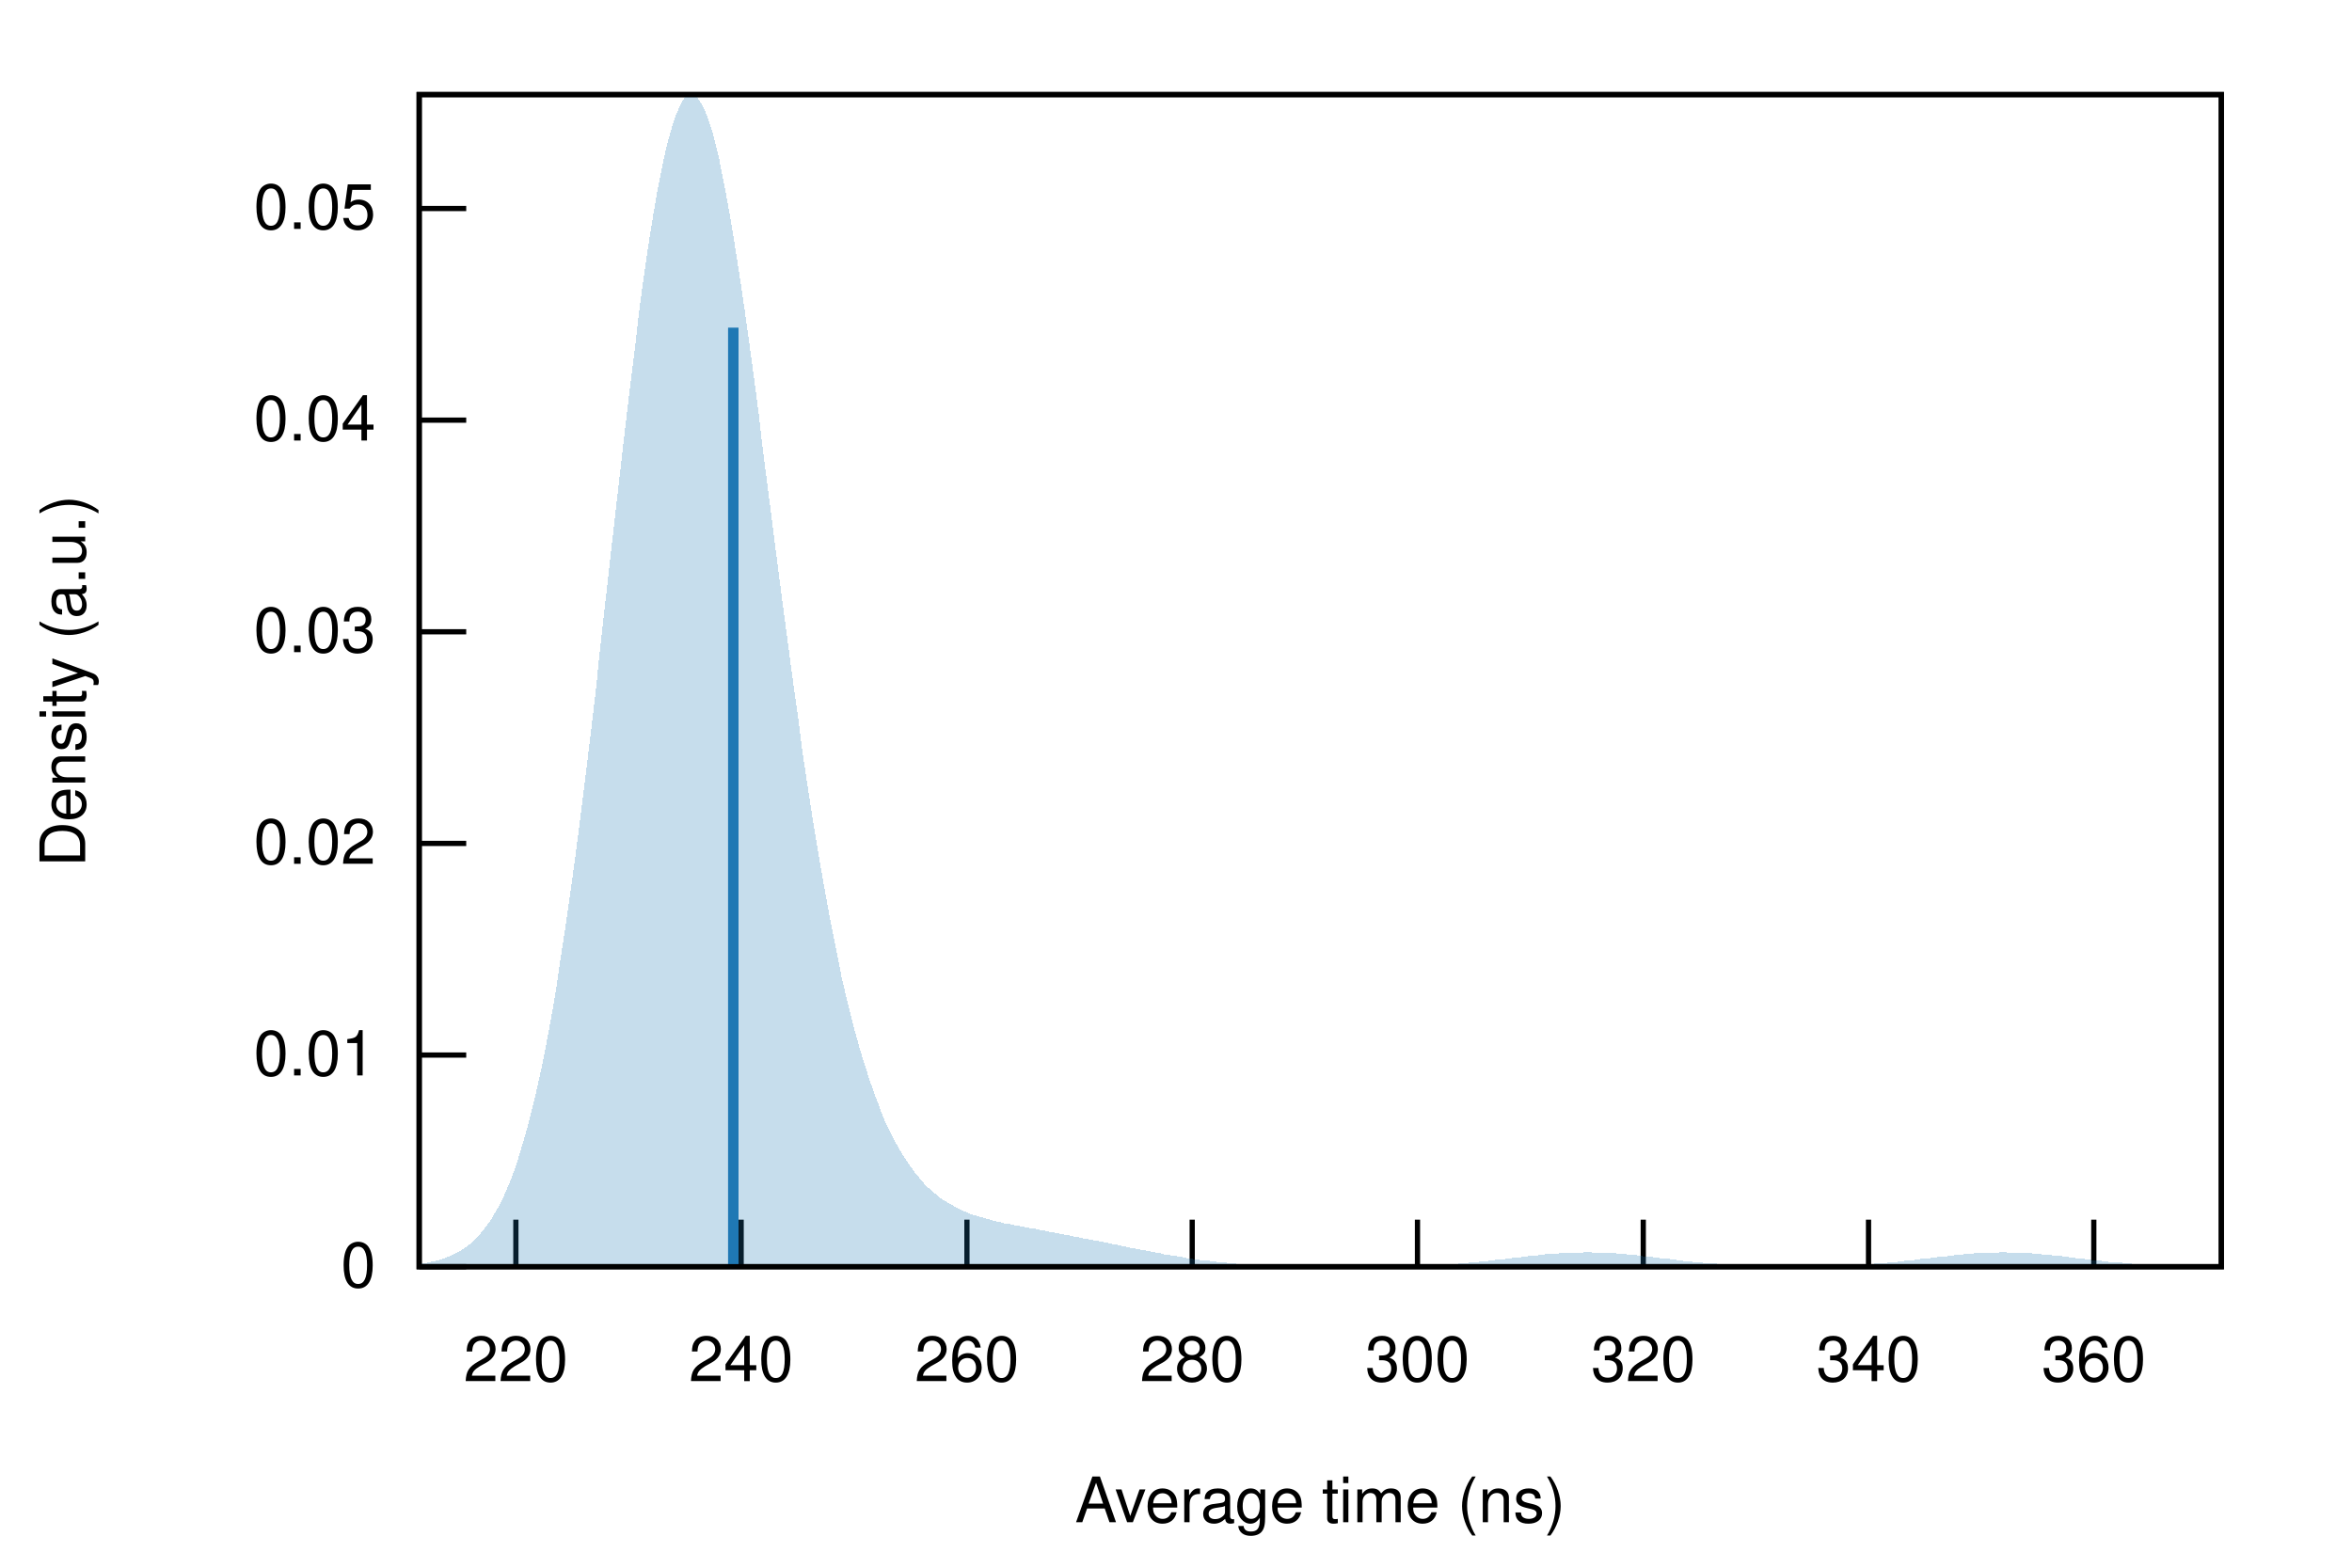
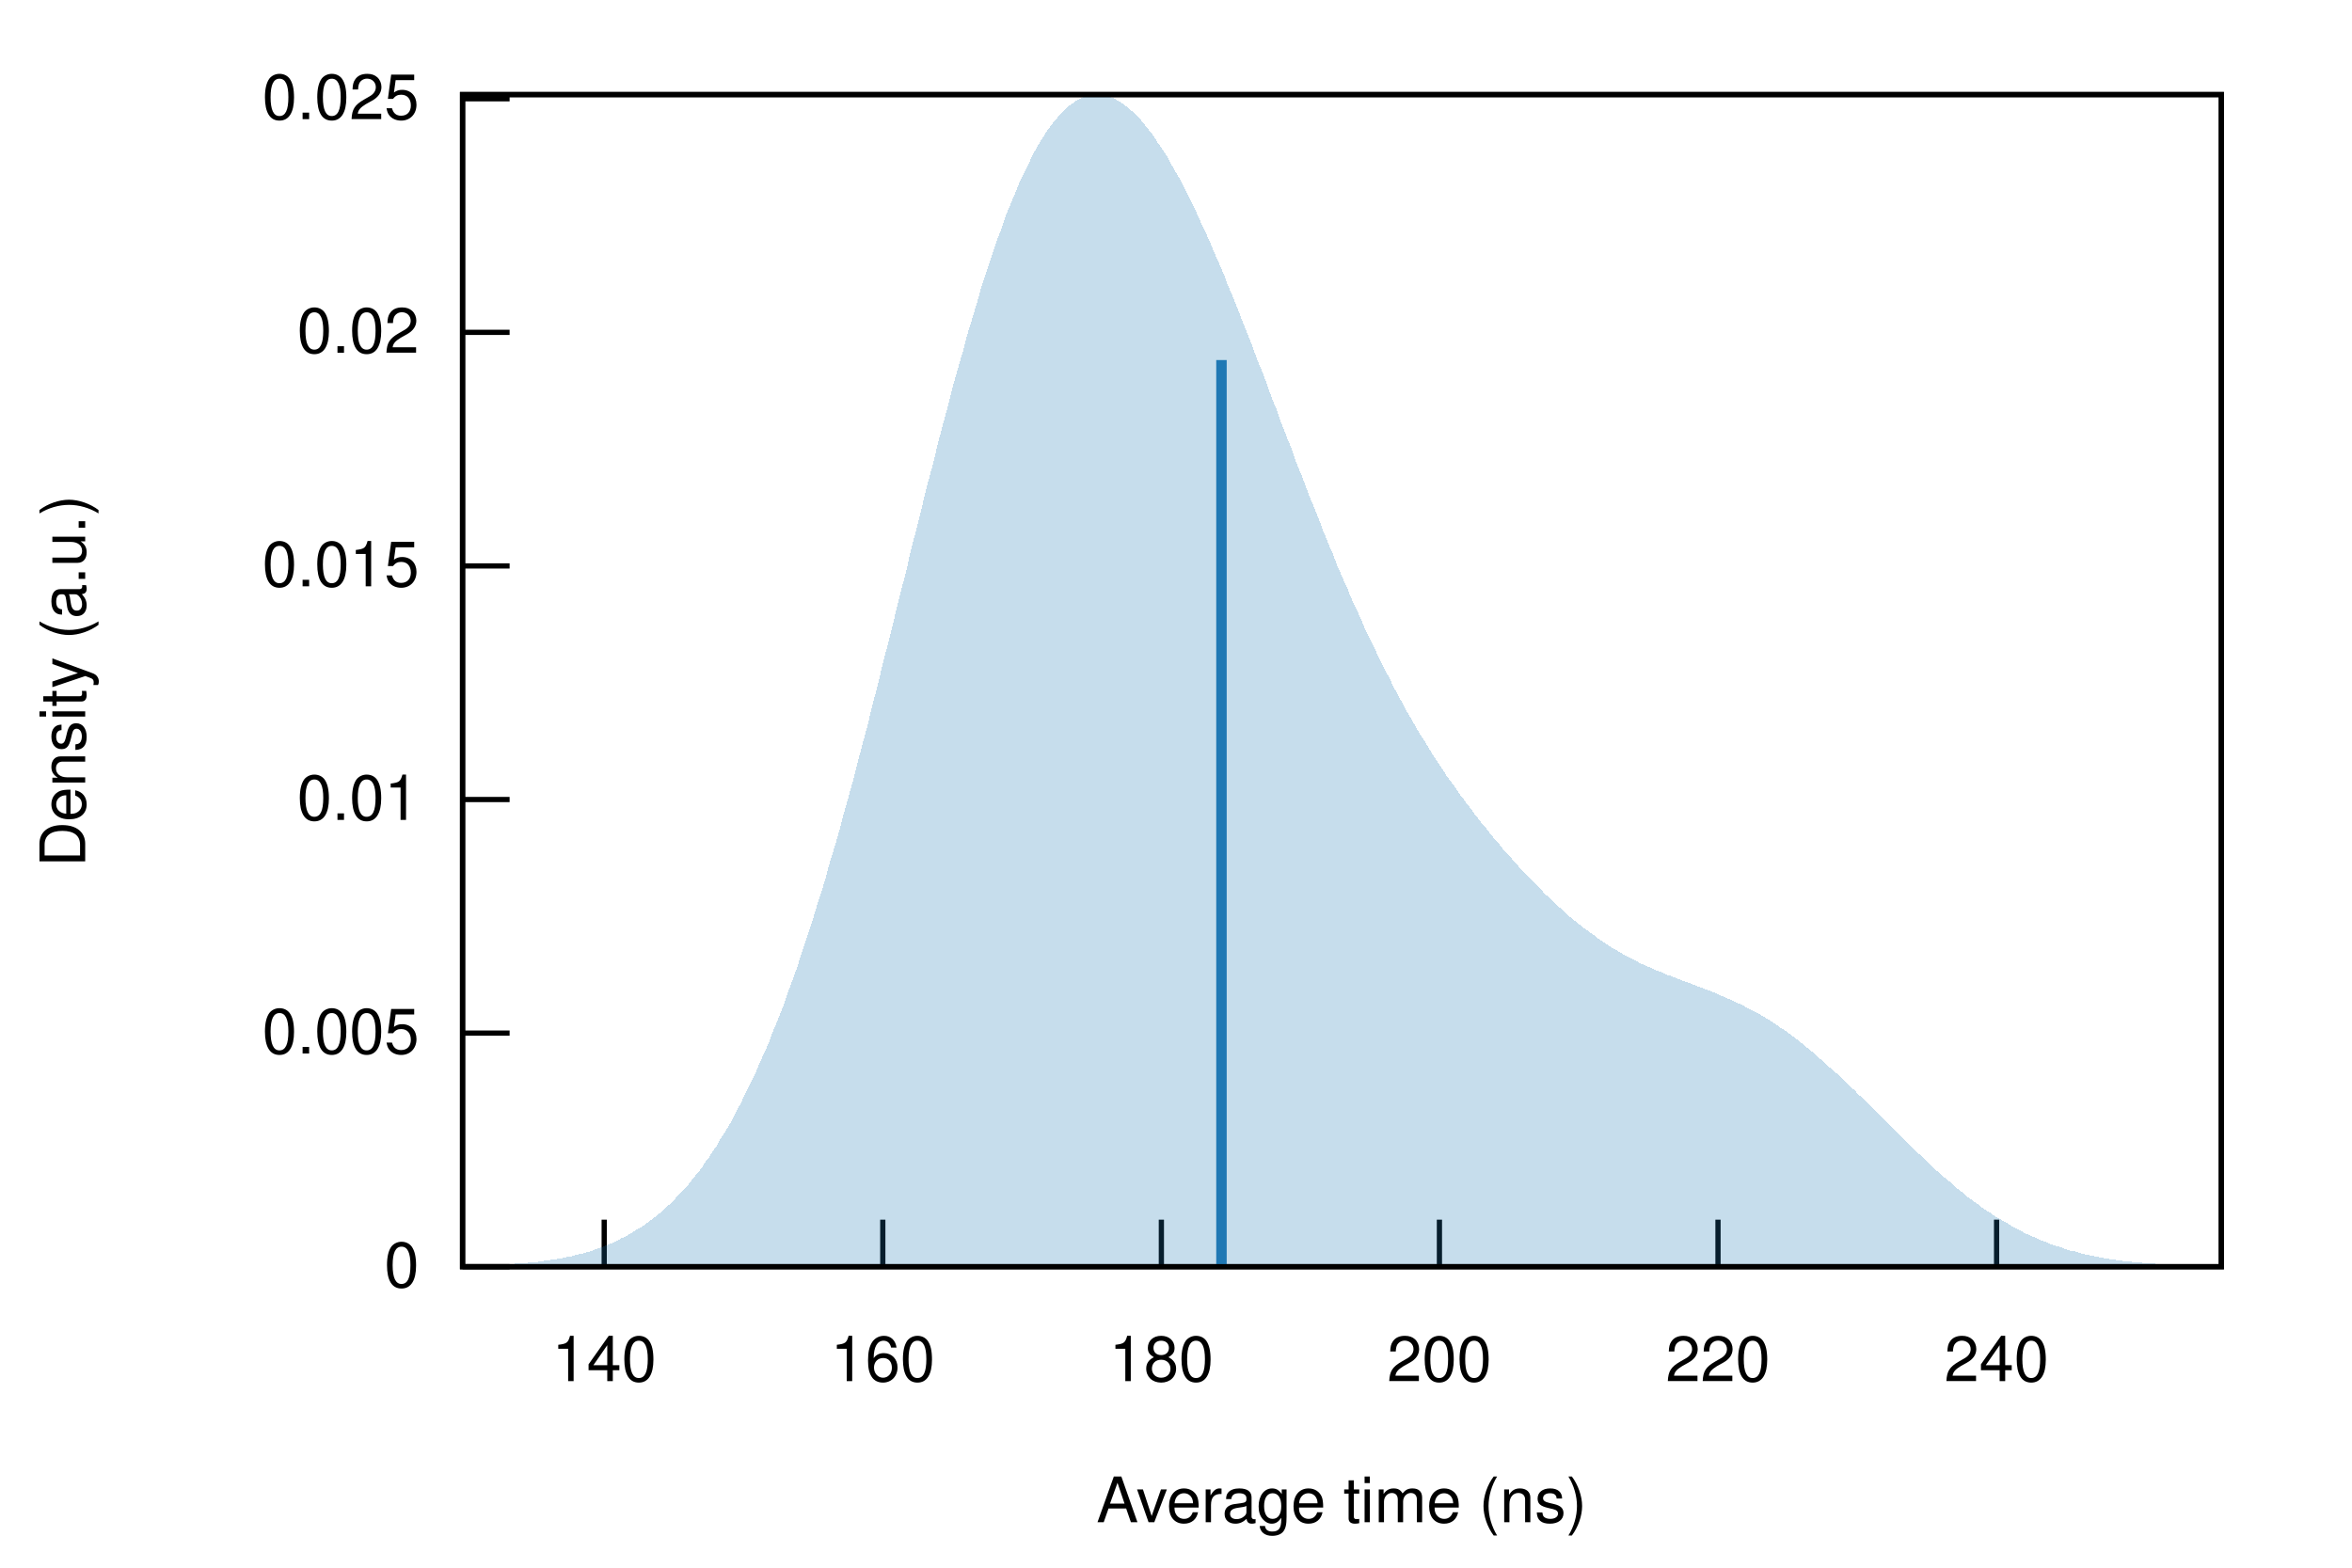
<svg xmlns="http://www.w3.org/2000/svg" xmlns:xlink="http://www.w3.org/1999/xlink" viewBox="0 0 450 300">
  <g id="gnuplot_canvas">
    <rect x="0" y="0" width="450" height="300" fill="none" />
    <defs>
      <circle id="gpDot" r="0.5" stroke-width="0.5" />
      <path id="gpPt0" stroke-width="0.222" stroke="currentColor" d="M-1,0 h2 M0,-1 v2" />
      <path id="gpPt1" stroke-width="0.222" stroke="currentColor" d="M-1,-1 L1,1 M1,-1 L-1,1" />
      <path id="gpPt2" stroke-width="0.222" stroke="currentColor" d="M-1,0 L1,0 M0,-1 L0,1 M-1,-1 L1,1 M-1,1 L1,-1" />
      <rect id="gpPt3" stroke-width="0.222" stroke="currentColor" x="-1" y="-1" width="2" height="2" />
      <rect id="gpPt4" stroke-width="0.222" stroke="currentColor" fill="currentColor" x="-1" y="-1" width="2" height="2" />
      <circle id="gpPt5" stroke-width="0.222" stroke="currentColor" cx="0" cy="0" r="1" />
      <use xlink:href="#gpPt5" id="gpPt6" fill="currentColor" stroke="none" />
      <path id="gpPt7" stroke-width="0.222" stroke="currentColor" d="M0,-1.33 L-1.33,0.67 L1.33,0.67 z" />
      <use xlink:href="#gpPt7" id="gpPt8" fill="currentColor" stroke="none" />
      <use xlink:href="#gpPt7" id="gpPt9" stroke="currentColor" transform="rotate(180)" />
      <use xlink:href="#gpPt9" id="gpPt10" fill="currentColor" stroke="none" />
      <use xlink:href="#gpPt3" id="gpPt11" stroke="currentColor" transform="rotate(45)" />
      <use xlink:href="#gpPt11" id="gpPt12" fill="currentColor" stroke="none" />
      <path id="gpPt13" stroke-width="0.222" stroke="currentColor" d="M0,1.330 L1.265,0.411 L0.782,-1.067 L-0.782,-1.076 L-1.265,0.411 z" />
      <use xlink:href="#gpPt13" id="gpPt14" fill="currentColor" stroke="none" />
      <filter id="textbox" filterUnits="objectBoundingBox" x="0" y="0" height="1" width="1">
        <feFlood flood-color="white" flood-opacity="1" result="bgnd" />
        <feComposite in="SourceGraphic" in2="bgnd" operator="atop" />
      </filter>
      <filter id="greybox" filterUnits="objectBoundingBox" x="0" y="0" height="1" width="1">
        <feFlood flood-color="lightgrey" flood-opacity="1" result="grey" />
        <feComposite in="SourceGraphic" in2="grey" operator="atop" />
      </filter>
    </defs>
    <g fill="none" color="white" stroke="currentColor" stroke-width="1.00" stroke-linecap="butt" stroke-linejoin="miter">
</g>
    <g fill="none" color="black" stroke="currentColor" stroke-width="1.00" stroke-linecap="butt" stroke-linejoin="miter">
-       <path stroke="black" d="M80.2,242.4 L89.2,242.4  " />
-       <g transform="translate(71.9,246.3)" stroke="none" fill="black" font-family="Helvetica" font-size="12.00" text-anchor="end">
+       <path stroke="black" d="M88.5,242.4 L97.5,242.4  " />
+       <g transform="translate(80.2,246.3)" stroke="none" fill="black" font-family="Helvetica" font-size="12.00" text-anchor="end">
        <text>
          <tspan font-family="Helvetica"> 0</tspan>
        </text>
      </g>
    </g>
    <g fill="none" color="black" stroke="currentColor" stroke-width="1.00" stroke-linecap="butt" stroke-linejoin="miter">
-       <path stroke="black" d="M80.2,201.9 L89.2,201.9  " />
-       <g transform="translate(71.9,205.8)" stroke="none" fill="black" font-family="Helvetica" font-size="12.00" text-anchor="end">
+       <path stroke="black" d="M88.5,197.7 L97.5,197.7  " />
+       <g transform="translate(80.2,201.6)" stroke="none" fill="black" font-family="Helvetica" font-size="12.00" text-anchor="end">
+         <text>
+           <tspan font-family="Helvetica"> 0.005</tspan>
+         </text>
+       </g>
+     </g>
+     <g fill="none" color="black" stroke="currentColor" stroke-width="1.00" stroke-linecap="butt" stroke-linejoin="miter">
+       <path stroke="black" d="M88.5,153.0 L97.5,153.0  " />
+       <g transform="translate(80.2,156.9)" stroke="none" fill="black" font-family="Helvetica" font-size="12.00" text-anchor="end">
        <text>
          <tspan font-family="Helvetica"> 0.01</tspan>
        </text>
      </g>
    </g>
    <g fill="none" color="black" stroke="currentColor" stroke-width="1.00" stroke-linecap="butt" stroke-linejoin="miter">
-       <path stroke="black" d="M80.2,161.4 L89.2,161.4  " />
-       <g transform="translate(71.9,165.3)" stroke="none" fill="black" font-family="Helvetica" font-size="12.00" text-anchor="end">
+       <path stroke="black" d="M88.5,108.3 L97.5,108.3  " />
+       <g transform="translate(80.2,112.2)" stroke="none" fill="black" font-family="Helvetica" font-size="12.00" text-anchor="end">
+         <text>
+           <tspan font-family="Helvetica"> 0.015</tspan>
+         </text>
+       </g>
+     </g>
+     <g fill="none" color="black" stroke="currentColor" stroke-width="1.00" stroke-linecap="butt" stroke-linejoin="miter">
+       <path stroke="black" d="M88.5,63.6 L97.5,63.6  " />
+       <g transform="translate(80.2,67.5)" stroke="none" fill="black" font-family="Helvetica" font-size="12.00" text-anchor="end">
        <text>
          <tspan font-family="Helvetica"> 0.02</tspan>
        </text>
      </g>
    </g>
    <g fill="none" color="black" stroke="currentColor" stroke-width="1.00" stroke-linecap="butt" stroke-linejoin="miter">
-       <path stroke="black" d="M80.2,120.9 L89.2,120.9  " />
-       <g transform="translate(71.9,124.8)" stroke="none" fill="black" font-family="Helvetica" font-size="12.00" text-anchor="end">
+       <path stroke="black" d="M88.5,18.9 L97.5,18.9  " />
+       <g transform="translate(80.2,22.8)" stroke="none" fill="black" font-family="Helvetica" font-size="12.00" text-anchor="end">
        <text>
-           <tspan font-family="Helvetica"> 0.03</tspan>
+           <tspan font-family="Helvetica"> 0.025</tspan>
        </text>
      </g>
    </g>
    <g fill="none" color="black" stroke="currentColor" stroke-width="1.00" stroke-linecap="butt" stroke-linejoin="miter">
-       <path stroke="black" d="M80.2,80.4 L89.2,80.4  " />
-       <g transform="translate(71.9,84.3)" stroke="none" fill="black" font-family="Helvetica" font-size="12.00" text-anchor="end">
+       <path stroke="black" d="M115.6,242.4 L115.6,233.4  " />
+       <g transform="translate(115.6,264.3)" stroke="none" fill="black" font-family="Helvetica" font-size="12.00" text-anchor="middle">
        <text>
-           <tspan font-family="Helvetica"> 0.04</tspan>
+           <tspan font-family="Helvetica"> 140</tspan>
        </text>
      </g>
    </g>
    <g fill="none" color="black" stroke="currentColor" stroke-width="1.00" stroke-linecap="butt" stroke-linejoin="miter">
-       <path stroke="black" d="M80.2,39.9 L89.2,39.9  " />
-       <g transform="translate(71.9,43.8)" stroke="none" fill="black" font-family="Helvetica" font-size="12.00" text-anchor="end">
+       <path stroke="black" d="M168.9,242.4 L168.9,233.4  " />
+       <g transform="translate(168.9,264.3)" stroke="none" fill="black" font-family="Helvetica" font-size="12.00" text-anchor="middle">
        <text>
-           <tspan font-family="Helvetica"> 0.05</tspan>
+           <tspan font-family="Helvetica"> 160</tspan>
        </text>
      </g>
    </g>
    <g fill="none" color="black" stroke="currentColor" stroke-width="1.00" stroke-linecap="butt" stroke-linejoin="miter">
-       <path stroke="black" d="M98.7,242.4 L98.7,233.4  " />
-       <g transform="translate(98.7,264.3)" stroke="none" fill="black" font-family="Helvetica" font-size="12.00" text-anchor="middle">
+       <path stroke="black" d="M222.2,242.4 L222.2,233.4  " />
+       <g transform="translate(222.2,264.3)" stroke="none" fill="black" font-family="Helvetica" font-size="12.00" text-anchor="middle">
+         <text>
+           <tspan font-family="Helvetica"> 180</tspan>
+         </text>
+       </g>
+     </g>
+     <g fill="none" color="black" stroke="currentColor" stroke-width="1.00" stroke-linecap="butt" stroke-linejoin="miter">
+       <path stroke="black" d="M275.4,242.4 L275.4,233.4  " />
+       <g transform="translate(275.4,264.3)" stroke="none" fill="black" font-family="Helvetica" font-size="12.00" text-anchor="middle">
+         <text>
+           <tspan font-family="Helvetica"> 200</tspan>
+         </text>
+       </g>
+     </g>
+     <g fill="none" color="black" stroke="currentColor" stroke-width="1.00" stroke-linecap="butt" stroke-linejoin="miter">
+       <path stroke="black" d="M328.7,242.4 L328.7,233.4  " />
+       <g transform="translate(328.7,264.3)" stroke="none" fill="black" font-family="Helvetica" font-size="12.00" text-anchor="middle">
        <text>
          <tspan font-family="Helvetica"> 220</tspan>
        </text>
      </g>
    </g>
    <g fill="none" color="black" stroke="currentColor" stroke-width="1.00" stroke-linecap="butt" stroke-linejoin="miter">
-       <path stroke="black" d="M141.8,242.4 L141.8,233.4  " />
-       <g transform="translate(141.8,264.3)" stroke="none" fill="black" font-family="Helvetica" font-size="12.00" text-anchor="middle">
+       <path stroke="black" d="M382.0,242.4 L382.0,233.4  " />
+       <g transform="translate(382.0,264.3)" stroke="none" fill="black" font-family="Helvetica" font-size="12.00" text-anchor="middle">
        <text>
          <tspan font-family="Helvetica"> 240</tspan>
        </text>
      </g>
    </g>
    <g fill="none" color="black" stroke="currentColor" stroke-width="1.00" stroke-linecap="butt" stroke-linejoin="miter">
-       <path stroke="black" d="M185.0,242.4 L185.0,233.4  " />
-       <g transform="translate(185.0,264.3)" stroke="none" fill="black" font-family="Helvetica" font-size="12.00" text-anchor="middle">
-         <text>
-           <tspan font-family="Helvetica"> 260</tspan>
-         </text>
-       </g>
-     </g>
-     <g fill="none" color="black" stroke="currentColor" stroke-width="1.00" stroke-linecap="butt" stroke-linejoin="miter">
-       <path stroke="black" d="M228.1,242.4 L228.1,233.4  " />
-       <g transform="translate(228.1,264.3)" stroke="none" fill="black" font-family="Helvetica" font-size="12.00" text-anchor="middle">
-         <text>
-           <tspan font-family="Helvetica"> 280</tspan>
-         </text>
-       </g>
-     </g>
-     <g fill="none" color="black" stroke="currentColor" stroke-width="1.00" stroke-linecap="butt" stroke-linejoin="miter">
-       <path stroke="black" d="M271.2,242.4 L271.2,233.4  " />
-       <g transform="translate(271.2,264.3)" stroke="none" fill="black" font-family="Helvetica" font-size="12.00" text-anchor="middle">
-         <text>
-           <tspan font-family="Helvetica"> 300</tspan>
-         </text>
-       </g>
-     </g>
-     <g fill="none" color="black" stroke="currentColor" stroke-width="1.00" stroke-linecap="butt" stroke-linejoin="miter">
-       <path stroke="black" d="M314.4,242.4 L314.4,233.4  " />
-       <g transform="translate(314.4,264.3)" stroke="none" fill="black" font-family="Helvetica" font-size="12.00" text-anchor="middle">
-         <text>
-           <tspan font-family="Helvetica"> 320</tspan>
-         </text>
-       </g>
-     </g>
-     <g fill="none" color="black" stroke="currentColor" stroke-width="1.00" stroke-linecap="butt" stroke-linejoin="miter">
-       <path stroke="black" d="M357.5,242.4 L357.5,233.4  " />
-       <g transform="translate(357.5,264.3)" stroke="none" fill="black" font-family="Helvetica" font-size="12.00" text-anchor="middle">
-         <text>
-           <tspan font-family="Helvetica"> 340</tspan>
-         </text>
-       </g>
-     </g>
-     <g fill="none" color="black" stroke="currentColor" stroke-width="1.00" stroke-linecap="butt" stroke-linejoin="miter">
-       <path stroke="black" d="M400.6,242.4 L400.6,233.4  " />
-       <g transform="translate(400.6,264.3)" stroke="none" fill="black" font-family="Helvetica" font-size="12.00" text-anchor="middle">
-         <text>
-           <tspan font-family="Helvetica"> 360</tspan>
-         </text>
-       </g>
-     </g>
-     <g fill="none" color="black" stroke="currentColor" stroke-width="1.00" stroke-linecap="butt" stroke-linejoin="miter">
</g>
    <g fill="none" color="black" stroke="currentColor" stroke-width="1.00" stroke-linecap="butt" stroke-linejoin="miter">
-       <path stroke="black" d="M80.2,18.1 L80.2,242.4 L425.0,242.4 L425.0,18.1 L80.2,18.1 Z  " />
+       <path stroke="black" d="M88.5,18.1 L88.5,242.4 L425.0,242.4 L425.0,18.1 L88.5,18.1 Z  " />
    </g>
    <g fill="none" color="black" stroke="currentColor" stroke-width="1.00" stroke-linecap="butt" stroke-linejoin="miter">
      <g transform="translate(16.3,130.3) rotate(270)" stroke="none" fill="black" font-family="Helvetica" font-size="12.00" text-anchor="middle">
        <text>
          <tspan font-family="Helvetica">Density (a.u.)</tspan>
        </text>
      </g>
    </g>
    <g fill="none" color="black" stroke="currentColor" stroke-width="1.00" stroke-linecap="butt" stroke-linejoin="miter">
-       <g transform="translate(252.6,291.3)" stroke="none" fill="black" font-family="Helvetica" font-size="12.00" text-anchor="middle">
+       <g transform="translate(256.7,291.3)" stroke="none" fill="black" font-family="Helvetica" font-size="12.00" text-anchor="middle">
        <text>
          <tspan font-family="Helvetica">Average time (ns)</tspan>
        </text>
      </g>
    </g>
    <g fill="none" color="black" stroke="currentColor" stroke-width="1.00" stroke-linecap="butt" stroke-linejoin="miter">
</g>
    <g id="gnuplot_plot_1">
      <g fill="none" color="black" stroke="currentColor" stroke-width="1.00" stroke-linecap="butt" stroke-linejoin="miter">
        <g stroke="none" shape-rendering="crispEdges">
-           <polygon fill="rgb( 31, 120, 180)" fill-opacity="0.25" points="80.2,241.9 80.9,241.8 81.6,241.7 82.3,241.5 83.0,241.4 83.7,241.2 84.3,241.0 85.0,240.8 85.7,240.5 86.4,240.2 87.1,239.9 87.8,239.5 88.5,239.1 89.2,238.6 89.9,238.1 90.6,237.5 91.3,236.8 91.9,236.1 92.6,235.2 93.3,234.3 94.0,233.3 94.7,232.1 95.4,230.9 96.1,229.5 96.8,228.0 97.5,226.3 98.2,224.5 98.9,222.6 99.5,220.5 100.2,218.2 100.9,215.7 101.6,213.0 102.3,210.2 103.0,207.1 103.7,203.9 104.4,200.4 105.1,196.7 105.8,192.8 106.5,188.7 107.1,184.4 107.8,179.9 108.5,175.2 109.2,170.3 109.9,165.2 110.6,159.9 111.3,154.4 112.0,148.8 112.7,143.0 113.4,137.2 114.1,131.2 114.7,125.1 115.4,118.9 116.1,112.7 116.8,106.5 117.5,100.3 118.2,94.2 118.9,88.1 119.6,82.0 120.3,76.1 121.0,70.4 121.7,64.8 122.3,59.4 123.0,54.2 123.7,49.3 124.4,44.7 125.1,40.4 125.8,36.4 126.5,32.8 127.2,29.5 127.9,26.6 128.6,24.2 129.3,22.1 130.0,20.4 130.6,19.2 131.3,18.4 132.0,18.1 132.7,18.2 133.4,18.7 134.1,19.7 134.8,21.0 135.5,22.8 136.2,24.9 136.9,27.5 137.6,30.4 138.2,33.6 138.9,37.1 139.6,41.0 140.3,45.1 141.0,49.5 141.7,54.1 142.4,58.8 143.1,63.8 143.8,68.9 144.5,74.1 145.2,79.5 145.8,84.8 146.5,90.3 147.2,95.7 147.9,101.2 148.6,106.7 149.3,112.1 150.0,117.5 150.7,122.7 151.4,128.0 152.1,133.1 152.8,138.1 153.4,142.9 154.1,147.7 154.8,152.3 155.5,156.8 156.2,161.1 156.9,165.2 157.6,169.2 158.3,173.1 159.0,176.8 159.7,180.3 160.4,183.7 161.0,186.9 161.7,189.9 162.4,192.8 163.1,195.6 163.8,198.2 164.5,200.7 165.2,203.0 165.9,205.2 166.6,207.3 167.3,209.3 168.0,211.1 168.6,212.8 169.3,214.5 170.0,216.0 170.7,217.4 171.4,218.7 172.1,220.0 172.8,221.1 173.5,222.2 174.2,223.2 174.9,224.2 175.6,225.0 176.2,225.8 176.9,226.6 177.6,227.3 178.3,227.9 179.0,228.5 179.7,229.1 180.4,229.6 181.1,230.0 181.8,230.4 182.5,230.8 183.2,231.2 183.8,231.5 184.5,231.8 185.2,232.1 185.9,232.4 186.6,232.6 187.3,232.8 188.0,233.0 188.7,233.2 189.4,233.4 190.1,233.6 190.8,233.8 191.4,233.9 192.1,234.1 192.8,234.2 193.5,234.3 194.2,234.5 194.9,234.6 195.6,234.7 196.3,234.9 197.0,235.0 197.7,235.1 198.4,235.2 199.0,235.4 199.7,235.5 200.4,235.6 201.1,235.8 201.8,235.9 202.5,236.0 203.2,236.2 203.9,236.3 204.6,236.4 205.3,236.6 206.0,236.7 206.6,236.8 207.3,237.0 208.0,237.1 208.7,237.2 209.4,237.4 210.1,237.5 210.8,237.6 211.5,237.8 212.2,237.9 212.9,238.1 213.6,238.2 214.3,238.3 214.9,238.5 215.6,238.6 216.3,238.8 217.0,238.9 217.7,239.0 218.4,239.2 219.1,239.3 219.8,239.4 220.5,239.6 221.2,239.7 221.9,239.8 222.5,240.0 223.2,240.1 223.9,240.2 224.6,240.3 225.3,240.4 226.0,240.5 226.7,240.7 227.4,240.8 228.1,240.9 228.8,241.0 229.5,241.1 230.1,241.2 230.8,241.2 231.5,241.3 232.2,241.4 232.9,241.5 233.6,241.5 234.3,241.6 235.0,241.7 235.7,241.7 236.4,241.8 237.1,241.9 237.7,241.9 238.4,241.9 239.1,242.0 239.8,242.0 240.5,242.1 241.2,242.1 241.9,242.1 242.6,242.2 243.3,242.2 244.0,242.2 244.7,242.2 245.3,242.2 246.0,242.3 246.7,242.3 247.4,242.3 248.1,242.3 248.8,242.3 249.5,242.3 250.2,242.3 250.9,242.3 251.6,242.4 252.3,242.4 252.9,242.4 253.6,242.4 254.3,242.4 255.0,242.4 255.7,242.4 256.4,242.4 257.1,242.4 257.8,242.4 258.5,242.4 259.2,242.4 259.9,242.4 260.5,242.4 261.2,242.4 261.9,242.4 262.6,242.4 263.3,242.4 264.0,242.3 264.7,242.3 265.4,242.3 266.1,242.3 266.8,242.3 267.5,242.3 268.1,242.3 268.8,242.3 269.5,242.3 270.2,242.2 270.9,242.2 271.6,242.2 272.3,242.2 273.0,242.2 273.7,242.1 274.4,242.1 275.1,242.1 275.7,242.0 276.4,242.0 277.1,241.9 277.8,241.9 278.5,241.9 279.2,241.8 279.9,241.7 280.6,241.7 281.3,241.6 282.0,241.6 282.7,241.5 283.3,241.4 284.0,241.4 284.7,241.3 285.4,241.2 286.1,241.1 286.8,241.1 287.5,241.0 288.2,240.9 288.9,240.8 289.6,240.7 290.3,240.7 290.9,240.6 291.6,240.5 292.3,240.4 293.0,240.3 293.7,240.3 294.4,240.2 295.1,240.1 295.8,240.0 296.5,240.0 297.2,239.9 297.9,239.9 298.6,239.8 299.2,239.8 299.9,239.7 300.6,239.7 301.3,239.7 302.0,239.7 302.7,239.7 303.4,239.6 304.1,239.6 304.8,239.7 305.5,239.7 306.2,239.7 306.8,239.7 307.5,239.8 308.2,239.8 308.9,239.8 309.6,239.9 310.3,240.0 311.0,240.0 311.7,240.1 312.4,240.1 313.1,240.2 313.8,240.3 314.4,240.4 315.1,240.5 315.8,240.5 316.5,240.6 317.2,240.7 317.9,240.8 318.6,240.9 319.3,240.9 320.0,241.0 320.7,241.1 321.4,241.2 322.0,241.3 322.7,241.3 323.4,241.4 324.1,241.5 324.8,241.5 325.5,241.6 326.2,241.7 326.9,241.7 327.6,241.8 328.3,241.8 329.0,241.9 329.6,241.9 330.3,242.0 331.0,242.0 331.7,242.0 332.4,242.1 333.1,242.1 333.8,242.1 334.5,242.2 335.2,242.2 335.9,242.2 336.6,242.2 337.2,242.2 337.9,242.3 338.6,242.3 339.3,242.3 340.0,242.3 340.7,242.3 341.4,242.3 342.1,242.3 342.8,242.3 343.5,242.3 344.2,242.3 344.8,242.3 345.5,242.3 346.2,242.3 346.9,242.3 347.6,242.3 348.3,242.3 349.0,242.3 349.7,242.2 350.4,242.2 351.1,242.2 351.8,242.2 352.4,242.2 353.1,242.1 353.8,242.1 354.5,242.1 355.2,242.0 355.9,242.0 356.6,242.0 357.3,241.9 358.0,241.9 358.7,241.8 359.4,241.8 360.0,241.7 360.7,241.7 361.4,241.6 362.1,241.5 362.8,241.5 363.5,241.4 364.2,241.3 364.9,241.2 365.6,241.2 366.3,241.1 367.0,241.0 367.6,240.9 368.3,240.8 369.0,240.8 369.7,240.7 370.4,240.6 371.1,240.5 371.8,240.4 372.5,240.4 373.2,240.3 373.9,240.2 374.6,240.1 375.2,240.1 375.9,240.0 376.6,239.9 377.3,239.9 378.0,239.8 378.7,239.8 379.4,239.7 380.1,239.7 380.8,239.7 381.5,239.7 382.2,239.7 382.9,239.6 383.5,239.6 384.2,239.7 384.9,239.7 385.6,239.7 386.3,239.7 387.0,239.7 387.7,239.8 388.4,239.8 389.1,239.9 389.8,239.9 390.5,240.0 391.1,240.1 391.8,240.1 392.5,240.2 393.2,240.3 393.9,240.3 394.6,240.4 395.3,240.5 396.0,240.6 396.7,240.7 397.4,240.8 398.1,240.8 398.7,240.9 399.4,241.0 400.1,241.1 400.8,241.2 401.5,241.2 402.2,241.3 402.9,241.4 403.6,241.5 404.3,241.5 405.0,241.6 405.7,241.6 406.3,241.7 407.0,241.8 407.7,241.8 408.4,241.9 409.1,241.9 409.8,242.0 410.5,242.0 411.2,242.0 411.9,242.1 412.6,242.1 413.3,242.1 413.9,242.2 414.6,242.2 415.3,242.2 416.0,242.2 416.7,242.2 417.4,242.3 418.1,242.3 418.8,242.3 419.5,242.3 420.2,242.3 420.9,242.3 421.5,242.3 422.2,242.3 422.9,242.4 423.6,242.4 424.3,242.4 425.0,242.4 425.0,242.4 424.3,242.4 423.6,242.4 422.9,242.4 422.2,242.4 421.5,242.4 420.9,242.4 420.2,242.4 419.5,242.4 418.8,242.4 418.1,242.4 417.4,242.4 416.7,242.4 416.0,242.4 415.3,242.4 414.6,242.4 413.9,242.4 413.3,242.4 412.6,242.4 411.9,242.4 411.2,242.4 410.5,242.4 409.8,242.4 409.1,242.4 408.4,242.4 407.7,242.4 407.0,242.4 406.3,242.4 405.7,242.4 405.0,242.4 404.3,242.4 403.6,242.4 402.9,242.4 402.2,242.4 401.5,242.4 400.8,242.4 400.1,242.4 399.4,242.4 398.7,242.4 398.1,242.4 397.4,242.4 396.7,242.4 396.0,242.4 395.3,242.4 394.6,242.4 393.9,242.4 393.2,242.4 392.5,242.4 391.8,242.4 391.1,242.4 390.5,242.4 389.8,242.4 389.1,242.4 388.4,242.4 387.7,242.4 387.0,242.4 386.3,242.4 385.6,242.4 384.9,242.4 384.2,242.4 383.5,242.4 382.9,242.4 382.2,242.4 381.5,242.4 380.8,242.4 380.1,242.4 379.4,242.4 378.7,242.4 378.0,242.4 377.3,242.4 376.6,242.4 375.9,242.4 375.2,242.4 374.6,242.4 373.9,242.4 373.2,242.4 372.5,242.4 371.8,242.4 371.1,242.4 370.4,242.4 369.7,242.4 369.0,242.4 368.3,242.4 367.6,242.4 367.0,242.4 366.3,242.4 365.6,242.4 364.9,242.4 364.2,242.4 363.5,242.4 362.8,242.4 362.1,242.4 361.4,242.4 360.7,242.4 360.0,242.4 359.4,242.4 358.7,242.4 358.0,242.4 357.3,242.4 356.6,242.4 355.9,242.4 355.2,242.4 354.5,242.4 353.8,242.4 353.1,242.4 352.4,242.4 351.8,242.4 351.1,242.4 350.4,242.4 349.7,242.4 349.0,242.4 348.3,242.4 347.6,242.4 346.9,242.4 346.2,242.4 345.5,242.4 344.8,242.4 344.2,242.4 343.5,242.4 342.8,242.4 342.1,242.4 341.4,242.4 340.7,242.4 340.0,242.4 339.3,242.4 338.6,242.4 337.9,242.4 337.2,242.4 336.6,242.4 335.9,242.4 335.2,242.4 334.5,242.4 333.8,242.4 333.1,242.4 332.4,242.4 331.7,242.4 331.0,242.4 330.3,242.4 329.6,242.4 329.0,242.4 328.3,242.4 327.6,242.4 326.9,242.4 326.2,242.4 325.5,242.4 324.8,242.4 324.1,242.4 323.4,242.4 322.7,242.4 322.0,242.4 321.4,242.4 320.7,242.4 320.0,242.4 319.3,242.4 318.6,242.4 317.9,242.4 317.2,242.4 316.5,242.4 315.8,242.4 315.1,242.4 314.4,242.4 313.8,242.4 313.1,242.4 312.4,242.4 311.7,242.4 311.0,242.4 310.3,242.4 309.6,242.4 308.9,242.4 308.2,242.4 307.5,242.4 306.8,242.4 306.2,242.4 305.5,242.4 304.8,242.4 304.1,242.4 303.4,242.4 302.7,242.4 302.0,242.4 301.3,242.4 300.6,242.4 299.9,242.4 299.2,242.4 298.6,242.4 297.9,242.4 297.2,242.4 296.5,242.4 295.8,242.4 295.1,242.4 294.4,242.4 293.7,242.4 293.0,242.4 292.3,242.4 291.6,242.4 290.9,242.4 290.3,242.4 289.6,242.4 288.9,242.4 288.2,242.4 287.5,242.4 286.8,242.4 286.1,242.4 285.4,242.4 284.7,242.4 284.0,242.4 283.3,242.4 282.7,242.4 282.0,242.4 281.3,242.4 280.6,242.4 279.9,242.4 279.2,242.4 278.5,242.4 277.8,242.4 277.1,242.4 276.4,242.4 275.7,242.4 275.1,242.4 274.4,242.4 273.7,242.4 273.0,242.4 272.3,242.4 271.6,242.4 270.9,242.4 270.2,242.4 269.5,242.4 268.8,242.4 268.1,242.4 267.5,242.4 266.8,242.4 266.1,242.4 265.4,242.4 264.7,242.4 264.0,242.4 263.3,242.4 262.6,242.4 261.9,242.4 261.2,242.4 260.5,242.4 259.9,242.4 259.2,242.4 258.5,242.4 257.8,242.4 257.1,242.4 256.4,242.4 255.7,242.4 255.0,242.4 254.3,242.4 253.6,242.4 252.9,242.4 252.3,242.4 251.6,242.4 250.9,242.4 250.2,242.4 249.5,242.4 248.8,242.4 248.1,242.4 247.4,242.4 246.7,242.4 246.0,242.4 245.3,242.4 244.7,242.4 244.0,242.4 243.3,242.4 242.6,242.4 241.9,242.4 241.2,242.4 240.5,242.4 239.8,242.4 239.1,242.4 238.4,242.4 237.7,242.4 237.1,242.4 236.4,242.4 235.7,242.4 235.0,242.4 234.3,242.4 233.6,242.4 232.9,242.4 232.2,242.4 231.5,242.4 230.8,242.4 230.1,242.4 229.5,242.4 228.8,242.4 228.1,242.4 227.4,242.4 226.7,242.4 226.0,242.4 225.3,242.4 224.6,242.4 223.9,242.4 223.2,242.4 222.5,242.4 221.9,242.4 221.2,242.4 220.5,242.4 219.8,242.4 219.1,242.4 218.4,242.4 217.7,242.4 217.0,242.4 216.3,242.4 215.6,242.4 214.9,242.4 214.3,242.4 213.6,242.4 212.9,242.4 212.2,242.4 211.5,242.4 210.8,242.4 210.1,242.4 209.4,242.4 208.7,242.4 208.0,242.4 207.3,242.4 206.6,242.4 206.0,242.4 205.3,242.4 204.6,242.4 203.9,242.4 203.2,242.4 202.5,242.4 201.8,242.4 201.1,242.4 200.4,242.4 199.7,242.4 199.0,242.4 198.4,242.4 197.7,242.4 197.0,242.4 196.3,242.4 195.6,242.4 194.9,242.4 194.2,242.4 193.5,242.4 192.8,242.4 192.1,242.4 191.4,242.4 190.8,242.4 190.1,242.4 189.4,242.4 188.7,242.4 188.0,242.4 187.3,242.4 186.6,242.4 185.9,242.4 185.2,242.4 184.5,242.4 183.8,242.4 183.2,242.4 182.5,242.4 181.8,242.4 181.1,242.4 180.4,242.4 179.7,242.4 179.0,242.4 178.3,242.4 177.6,242.4 176.9,242.4 176.2,242.4 175.6,242.4 174.9,242.4 174.2,242.4 173.5,242.4 172.8,242.4 172.1,242.4 171.4,242.4 170.7,242.4 170.0,242.4 169.3,242.4 168.6,242.4 168.0,242.4 167.3,242.4 166.6,242.4 165.9,242.4 165.2,242.4 164.5,242.4 163.8,242.4 163.1,242.4 162.4,242.4 161.7,242.4 161.0,242.4 160.4,242.4 159.7,242.4 159.0,242.4 158.3,242.4 157.6,242.4 156.9,242.4 156.2,242.4 155.5,242.4 154.8,242.4 154.1,242.4 153.4,242.4 152.8,242.4 152.1,242.4 151.4,242.4 150.7,242.4 150.0,242.4 149.3,242.4 148.6,242.4 147.9,242.4 147.2,242.4 146.5,242.4 145.8,242.4 145.2,242.4 144.5,242.4 143.8,242.4 143.1,242.4 142.4,242.4 141.7,242.4 141.0,242.4 140.3,242.4 139.6,242.4 138.9,242.4 138.2,242.4 137.6,242.4 136.9,242.4 136.2,242.4 135.5,242.4 134.8,242.4 134.1,242.4 133.4,242.4 132.7,242.4 132.0,242.4 131.3,242.4 130.6,242.4 130.0,242.4 129.3,242.4 128.6,242.4 127.9,242.4 127.2,242.4 126.5,242.4 125.8,242.4 125.1,242.4 124.4,242.4 123.7,242.4 123.0,242.4 122.3,242.4 121.7,242.4 121.0,242.4 120.3,242.4 119.6,242.4 118.9,242.4 118.2,242.4 117.5,242.4 116.8,242.4 116.1,242.4 115.4,242.4 114.7,242.4 114.1,242.4 113.4,242.4 112.7,242.4 112.0,242.4 111.3,242.4 110.6,242.4 109.9,242.4 109.2,242.4 108.5,242.4 107.8,242.4 107.1,242.4 106.5,242.4 105.8,242.4 105.1,242.4 104.4,242.4 103.7,242.4 103.0,242.4 102.3,242.4 101.6,242.4 100.9,242.4 100.2,242.4 99.5,242.4 98.9,242.4 98.2,242.4 97.5,242.4 96.8,242.4 96.1,242.4 95.4,242.4 94.7,242.4 94.0,242.4 93.3,242.4 92.6,242.4 91.9,242.4 91.3,242.4 90.6,242.4 89.9,242.4 89.2,242.4 88.5,242.4 87.8,242.4 87.1,242.4 86.4,242.4 85.7,242.4 85.0,242.4 84.3,242.4 83.7,242.4 83.0,242.4 82.3,242.4 81.6,242.4 80.9,242.4 80.2,242.4 " />
+           <polygon fill="rgb( 31, 120, 180)" fill-opacity="0.25" points="88.5,242.3 89.2,242.3 89.8,242.2 90.5,242.2 91.2,242.2 91.9,242.2 92.5,242.2 93.2,242.1 93.9,242.1 94.6,242.1 95.2,242.0 95.9,242.0 96.6,242.0 97.3,241.9 97.9,241.9 98.6,241.8 99.3,241.8 100.0,241.7 100.6,241.7 101.3,241.6 102.0,241.5 102.7,241.5 103.3,241.4 104.0,241.3 104.7,241.2 105.4,241.1 106.0,241.0 106.7,240.9 107.4,240.8 108.1,240.6 108.7,240.5 109.4,240.4 110.1,240.2 110.8,240.0 111.4,239.9 112.1,239.7 112.8,239.5 113.5,239.3 114.1,239.0 114.8,238.8 115.5,238.5 116.1,238.3 116.8,238.0 117.5,237.7 118.2,237.4 118.8,237.0 119.5,236.7 120.2,236.3 120.9,235.9 121.5,235.5 122.2,235.1 122.9,234.7 123.6,234.2 124.2,233.7 124.9,233.2 125.6,232.7 126.3,232.1 126.9,231.5 127.6,230.9 128.3,230.3 129.0,229.6 129.6,228.9 130.3,228.2 131.0,227.5 131.7,226.7 132.3,225.9 133.0,225.0 133.7,224.2 134.4,223.3 135.0,222.3 135.7,221.4 136.4,220.3 137.1,219.3 137.7,218.2 138.4,217.1 139.1,216.0 139.8,214.8 140.4,213.6 141.1,212.3 141.8,211.0 142.4,209.7 143.1,208.3 143.8,206.9 144.5,205.5 145.1,204.0 145.8,202.4 146.5,200.9 147.2,199.3 147.8,197.6 148.5,195.9 149.2,194.2 149.9,192.4 150.5,190.6 151.2,188.7 151.9,186.8 152.6,184.9 153.2,182.9 153.9,180.9 154.6,178.8 155.3,176.7 155.9,174.6 156.6,172.4 157.3,170.2 158.0,167.9 158.6,165.6 159.3,163.3 160.0,161.0 160.7,158.6 161.3,156.2 162.0,153.7 162.7,151.2 163.4,148.7 164.0,146.2 164.7,143.6 165.4,141.0 166.1,138.4 166.7,135.8 167.4,133.1 168.1,130.5 168.7,127.8 169.4,125.1 170.1,122.4 170.8,119.7 171.4,117.0 172.1,114.2 172.8,111.5 173.5,108.8 174.1,106.0 174.8,103.3 175.5,100.6 176.2,97.9 176.8,95.2 177.5,92.5 178.2,89.9 178.9,87.2 179.5,84.6 180.2,82.0 180.9,79.4 181.6,76.8 182.2,74.3 182.9,71.8 183.6,69.4 184.3,67.0 184.9,64.6 185.6,62.3 186.3,60.0 187.0,57.7 187.6,55.5 188.3,53.4 189.0,51.3 189.7,49.2 190.3,47.3 191.0,45.3 191.7,43.5 192.3,41.6 193.0,39.9 193.7,38.2 194.4,36.6 195.0,35.0 195.7,33.5 196.4,32.1 197.1,30.7 197.7,29.4 198.4,28.2 199.1,27.0 199.8,25.9 200.4,24.9 201.1,24.0 201.8,23.1 202.5,22.3 203.1,21.6 203.8,20.9 204.5,20.3 205.2,19.8 205.8,19.3 206.5,19.0 207.2,18.6 207.9,18.4 208.5,18.2 209.2,18.1 209.9,18.1 210.6,18.1 211.2,18.2 211.9,18.4 212.6,18.6 213.3,18.9 213.9,19.3 214.6,19.7 215.3,20.2 216.0,20.7 216.6,21.3 217.3,21.9 218.0,22.6 218.6,23.4 219.3,24.2 220.0,25.1 220.7,26.0 221.3,27.0 222.0,28.0 222.7,29.0 223.4,30.1 224.0,31.3 224.7,32.5 225.4,33.7 226.1,34.9 226.7,36.2 227.4,37.6 228.1,39.0 228.8,40.4 229.4,41.8 230.1,43.3 230.8,44.8 231.5,46.3 232.1,47.8 232.8,49.4 233.5,51.0 234.2,52.6 234.8,54.3 235.5,55.9 236.2,57.6 236.9,59.3 237.5,61.0 238.2,62.7 238.9,64.4 239.6,66.2 240.2,67.9 240.9,69.7 241.6,71.4 242.3,73.2 242.9,75.0 243.6,76.8 244.3,78.5 244.9,80.3 245.6,82.1 246.3,83.9 247.0,85.6 247.6,87.4 248.3,89.2 249.0,90.9 249.7,92.7 250.3,94.4 251.0,96.1 251.7,97.8 252.4,99.5 253.0,101.2 253.7,102.9 254.4,104.6 255.1,106.2 255.7,107.9 256.4,109.5 257.1,111.1 257.8,112.6 258.4,114.2 259.1,115.7 259.8,117.2 260.5,118.7 261.1,120.2 261.8,121.7 262.5,123.1 263.2,124.5 263.8,125.9 264.5,127.3 265.2,128.6 265.9,129.9 266.5,131.2 267.2,132.5 267.9,133.8 268.6,135.0 269.2,136.2 269.9,137.4 270.6,138.6 271.2,139.7 271.9,140.8 272.6,141.9 273.3,143.0 273.9,144.1 274.6,145.1 275.3,146.2 276.0,147.2 276.6,148.2 277.3,149.2 278.0,150.1 278.7,151.1 279.3,152.0 280.0,152.9 280.7,153.9 281.4,154.7 282.0,155.6 282.7,156.5 283.4,157.4 284.1,158.2 284.7,159.0 285.4,159.9 286.1,160.7 286.8,161.5 287.4,162.3 288.1,163.0 288.8,163.8 289.5,164.6 290.1,165.3 290.8,166.1 291.5,166.8 292.2,167.5 292.8,168.2 293.5,168.9 294.2,169.6 294.9,170.3 295.5,171.0 296.2,171.6 296.9,172.3 297.5,172.9 298.2,173.5 298.9,174.1 299.6,174.7 300.2,175.3 300.9,175.9 301.6,176.4 302.3,177.0 302.9,177.5 303.6,178.0 304.3,178.5 305.0,179.0 305.6,179.5 306.3,180.0 307.0,180.4 307.7,180.9 308.3,181.3 309.0,181.7 309.7,182.1 310.4,182.5 311.0,182.9 311.7,183.2 312.4,183.6 313.1,183.9 313.7,184.3 314.4,184.6 315.1,184.9 315.8,185.2 316.4,185.5 317.1,185.8 317.8,186.0 318.5,186.3 319.1,186.6 319.8,186.8 320.5,187.1 321.2,187.4 321.8,187.6 322.5,187.9 323.2,188.1 323.8,188.4 324.5,188.6 325.2,188.9 325.9,189.1 326.5,189.4 327.2,189.6 327.9,189.9 328.6,190.2 329.2,190.5 329.9,190.8 330.6,191.1 331.3,191.4 331.9,191.7 332.6,192.0 333.3,192.3 334.0,192.7 334.6,193.0 335.3,193.4 336.0,193.7 336.7,194.1 337.3,194.5 338.0,194.9 338.7,195.3 339.4,195.8 340.0,196.2 340.7,196.7 341.4,197.1 342.1,197.6 342.7,198.1 343.4,198.6 344.1,199.1 344.8,199.7 345.4,200.2 346.1,200.8 346.8,201.3 347.4,201.9 348.1,202.5 348.8,203.1 349.5,203.7 350.1,204.3 350.8,204.9 351.5,205.5 352.2,206.1 352.8,206.8 353.5,207.4 354.2,208.1 354.9,208.7 355.5,209.4 356.2,210.0 356.9,210.7 357.6,211.4 358.2,212.0 358.9,212.7 359.6,213.4 360.3,214.1 360.9,214.7 361.6,215.4 362.3,216.1 363.0,216.8 363.6,217.4 364.3,218.1 365.0,218.7 365.7,219.4 366.3,220.1 367.0,220.7 367.7,221.3 368.4,222.0 369.0,222.6 369.7,223.2 370.4,223.9 371.1,224.5 371.7,225.1 372.4,225.6 373.1,226.2 373.7,226.8 374.4,227.4 375.1,227.9 375.8,228.4 376.4,229.0 377.1,229.5 377.8,230.0 378.5,230.5 379.1,231.0 379.8,231.5 380.5,231.9 381.2,232.4 381.8,232.8 382.5,233.2 383.2,233.6 383.9,234.0 384.5,234.4 385.2,234.8 385.9,235.2 386.6,235.5 387.2,235.9 387.9,236.2 388.6,236.5 389.3,236.8 389.9,237.1 390.6,237.4 391.3,237.6 392.0,237.9 392.6,238.2 393.3,238.4 394.0,238.6 394.7,238.8 395.3,239.1 396.0,239.3 396.7,239.4 397.4,239.6 398.0,239.8 398.7,240.0 399.4,240.1 400.0,240.3 400.7,240.4 401.4,240.5 402.1,240.7 402.7,240.8 403.4,240.9 404.1,241.0 404.8,241.1 405.4,241.2 406.1,241.3 406.8,241.3 407.5,241.4 408.1,241.5 408.8,241.6 409.5,241.6 410.2,241.7 410.8,241.7 411.5,241.8 412.2,241.8 412.9,241.9 413.5,241.9 414.2,242.0 414.9,242.0 415.6,242.0 416.2,242.1 416.9,242.1 417.6,242.1 418.3,242.1 418.9,242.2 419.6,242.2 420.3,242.2 421.0,242.2 421.6,242.2 422.3,242.3 423.0,242.3 423.7,242.3 424.3,242.3 425.0,242.3 425.0,242.4 424.3,242.4 423.7,242.4 423.0,242.4 422.3,242.4 421.6,242.4 421.0,242.4 420.3,242.4 419.6,242.4 418.9,242.4 418.3,242.4 417.6,242.4 416.9,242.4 416.2,242.4 415.6,242.4 414.9,242.4 414.2,242.4 413.5,242.4 412.9,242.4 412.2,242.4 411.5,242.4 410.8,242.4 410.2,242.4 409.5,242.4 408.8,242.4 408.1,242.4 407.5,242.4 406.8,242.4 406.1,242.4 405.4,242.4 404.8,242.4 404.1,242.4 403.4,242.4 402.7,242.4 402.1,242.4 401.4,242.4 400.7,242.4 400.0,242.4 399.4,242.4 398.7,242.4 398.0,242.4 397.4,242.4 396.7,242.4 396.0,242.4 395.3,242.4 394.7,242.4 394.0,242.4 393.3,242.4 392.6,242.4 392.0,242.4 391.3,242.4 390.6,242.4 389.9,242.4 389.3,242.4 388.6,242.4 387.9,242.4 387.2,242.4 386.6,242.4 385.9,242.4 385.2,242.4 384.5,242.4 383.9,242.4 383.2,242.4 382.5,242.4 381.8,242.4 381.2,242.4 380.5,242.4 379.8,242.4 379.1,242.4 378.5,242.4 377.8,242.4 377.1,242.4 376.4,242.4 375.8,242.4 375.1,242.4 374.4,242.4 373.7,242.4 373.1,242.4 372.4,242.4 371.7,242.4 371.1,242.4 370.4,242.4 369.7,242.4 369.0,242.4 368.4,242.4 367.7,242.4 367.0,242.4 366.3,242.4 365.7,242.4 365.0,242.4 364.3,242.4 363.6,242.4 363.0,242.4 362.3,242.4 361.6,242.4 360.9,242.4 360.3,242.4 359.6,242.4 358.9,242.4 358.2,242.4 357.6,242.4 356.9,242.4 356.2,242.4 355.5,242.4 354.9,242.4 354.2,242.4 353.5,242.4 352.8,242.4 352.2,242.4 351.5,242.4 350.8,242.4 350.1,242.4 349.5,242.4 348.8,242.4 348.1,242.4 347.4,242.4 346.8,242.4 346.1,242.4 345.4,242.4 344.8,242.4 344.1,242.4 343.4,242.4 342.7,242.4 342.1,242.4 341.4,242.4 340.7,242.4 340.0,242.4 339.4,242.4 338.7,242.4 338.0,242.4 337.3,242.4 336.7,242.4 336.0,242.4 335.3,242.4 334.6,242.4 334.0,242.4 333.3,242.4 332.6,242.4 331.9,242.4 331.3,242.4 330.6,242.4 329.9,242.4 329.2,242.4 328.6,242.4 327.9,242.4 327.2,242.4 326.5,242.4 325.9,242.4 325.2,242.4 324.5,242.4 323.8,242.4 323.2,242.4 322.5,242.4 321.8,242.4 321.2,242.4 320.5,242.4 319.8,242.4 319.1,242.4 318.5,242.4 317.8,242.4 317.1,242.4 316.4,242.4 315.8,242.4 315.1,242.4 314.4,242.4 313.7,242.4 313.1,242.4 312.4,242.4 311.7,242.4 311.0,242.4 310.4,242.4 309.7,242.4 309.0,242.4 308.3,242.4 307.7,242.4 307.0,242.4 306.3,242.4 305.6,242.4 305.0,242.4 304.3,242.4 303.6,242.4 302.9,242.4 302.3,242.4 301.6,242.4 300.9,242.4 300.2,242.4 299.6,242.4 298.9,242.4 298.2,242.4 297.5,242.4 296.9,242.4 296.2,242.4 295.5,242.4 294.9,242.4 294.2,242.4 293.5,242.4 292.8,242.4 292.2,242.4 291.5,242.4 290.8,242.4 290.1,242.4 289.5,242.4 288.8,242.4 288.1,242.4 287.4,242.4 286.8,242.4 286.1,242.4 285.4,242.4 284.7,242.4 284.1,242.4 283.4,242.4 282.7,242.4 282.0,242.4 281.4,242.4 280.7,242.4 280.0,242.4 279.3,242.4 278.7,242.4 278.0,242.4 277.3,242.4 276.6,242.4 276.0,242.4 275.3,242.4 274.6,242.4 273.9,242.4 273.3,242.4 272.6,242.4 271.9,242.4 271.2,242.4 270.6,242.4 269.9,242.4 269.2,242.4 268.6,242.4 267.9,242.4 267.2,242.4 266.5,242.4 265.9,242.4 265.2,242.4 264.5,242.4 263.8,242.4 263.2,242.4 262.5,242.4 261.8,242.4 261.1,242.4 260.5,242.4 259.8,242.4 259.1,242.4 258.4,242.4 257.8,242.4 257.1,242.4 256.4,242.4 255.7,242.4 255.1,242.4 254.4,242.4 253.7,242.4 253.0,242.4 252.4,242.4 251.7,242.4 251.0,242.4 250.3,242.4 249.7,242.4 249.0,242.4 248.3,242.4 247.6,242.4 247.0,242.4 246.3,242.4 245.6,242.4 244.9,242.4 244.3,242.4 243.6,242.4 242.9,242.4 242.3,242.4 241.6,242.4 240.9,242.4 240.2,242.4 239.6,242.4 238.9,242.4 238.2,242.4 237.5,242.4 236.9,242.4 236.2,242.4 235.5,242.4 234.8,242.4 234.2,242.4 233.5,242.4 232.8,242.4 232.1,242.4 231.5,242.4 230.8,242.4 230.1,242.4 229.4,242.4 228.8,242.4 228.1,242.4 227.4,242.4 226.7,242.4 226.1,242.4 225.4,242.4 224.7,242.4 224.0,242.4 223.4,242.4 222.7,242.4 222.0,242.4 221.3,242.4 220.7,242.4 220.0,242.4 219.3,242.4 218.6,242.4 218.0,242.4 217.3,242.4 216.6,242.4 216.0,242.4 215.3,242.4 214.6,242.4 213.9,242.4 213.3,242.4 212.6,242.4 211.9,242.4 211.2,242.4 210.6,242.4 209.9,242.4 209.2,242.4 208.5,242.4 207.9,242.4 207.2,242.4 206.5,242.4 205.8,242.4 205.2,242.4 204.5,242.4 203.8,242.4 203.1,242.4 202.5,242.4 201.8,242.4 201.1,242.4 200.4,242.4 199.8,242.4 199.1,242.4 198.4,242.4 197.7,242.4 197.1,242.4 196.4,242.4 195.7,242.4 195.0,242.4 194.4,242.4 193.7,242.4 193.0,242.4 192.3,242.4 191.7,242.4 191.0,242.4 190.3,242.4 189.7,242.4 189.0,242.4 188.3,242.4 187.6,242.4 187.0,242.4 186.3,242.4 185.6,242.4 184.9,242.4 184.3,242.4 183.6,242.4 182.9,242.4 182.2,242.4 181.6,242.4 180.9,242.4 180.2,242.4 179.5,242.4 178.9,242.4 178.2,242.4 177.5,242.4 176.8,242.4 176.2,242.4 175.5,242.4 174.8,242.4 174.1,242.4 173.5,242.4 172.8,242.4 172.1,242.4 171.4,242.4 170.8,242.4 170.1,242.4 169.4,242.4 168.7,242.4 168.1,242.4 167.4,242.4 166.7,242.4 166.1,242.4 165.4,242.4 164.7,242.4 164.0,242.4 163.4,242.4 162.7,242.4 162.0,242.4 161.3,242.4 160.7,242.4 160.0,242.4 159.3,242.4 158.6,242.4 158.0,242.4 157.3,242.4 156.6,242.4 155.9,242.4 155.3,242.4 154.6,242.4 153.9,242.4 153.2,242.4 152.6,242.4 151.9,242.4 151.2,242.4 150.5,242.4 149.9,242.4 149.2,242.4 148.5,242.4 147.8,242.4 147.2,242.4 146.5,242.4 145.8,242.4 145.1,242.4 144.5,242.4 143.8,242.4 143.1,242.4 142.4,242.4 141.8,242.4 141.1,242.4 140.4,242.4 139.8,242.4 139.1,242.4 138.4,242.4 137.7,242.4 137.1,242.4 136.4,242.4 135.7,242.4 135.0,242.4 134.4,242.4 133.7,242.4 133.0,242.4 132.3,242.4 131.7,242.4 131.0,242.4 130.3,242.4 129.6,242.4 129.0,242.4 128.3,242.4 127.6,242.4 126.9,242.4 126.3,242.4 125.6,242.4 124.9,242.4 124.2,242.4 123.6,242.4 122.9,242.4 122.2,242.4 121.5,242.4 120.9,242.4 120.2,242.4 119.5,242.4 118.8,242.4 118.2,242.4 117.5,242.4 116.8,242.4 116.1,242.4 115.5,242.4 114.8,242.4 114.1,242.4 113.5,242.4 112.8,242.4 112.1,242.4 111.4,242.4 110.8,242.4 110.1,242.4 109.4,242.4 108.7,242.4 108.1,242.4 107.4,242.4 106.7,242.4 106.0,242.4 105.4,242.4 104.7,242.4 104.0,242.4 103.3,242.4 102.7,242.4 102.0,242.4 101.3,242.4 100.6,242.4 100.0,242.4 99.3,242.4 98.6,242.4 97.9,242.4 97.3,242.4 96.6,242.4 95.9,242.4 95.2,242.4 94.6,242.4 93.9,242.4 93.2,242.4 92.5,242.4 91.9,242.4 91.2,242.4 90.5,242.4 89.8,242.4 89.2,242.4 88.5,242.4 " />
        </g>
      </g>
    </g>
    <g id="gnuplot_plot_2">
      <g fill="none" color="white" stroke="rgb( 31, 120, 180)" stroke-width="2.00" stroke-linecap="butt" stroke-linejoin="miter">
</g>
      <g fill="none" color="black" stroke="currentColor" stroke-width="2.00" stroke-linecap="butt" stroke-linejoin="miter">
-         <path stroke="rgb( 31, 120, 180)" d="M140.3,242.4 L140.3,62.7  " />
+         <path stroke="rgb( 31, 120, 180)" d="M233.7,242.4 L233.7,68.9  " />
      </g>
    </g>
    <g fill="none" color="black" stroke="currentColor" stroke-width="2.00" stroke-linecap="butt" stroke-linejoin="miter">
</g>
    <g fill="none" color="black" stroke="black" stroke-width="1.00" stroke-linecap="butt" stroke-linejoin="miter">
</g>
    <g fill="none" color="black" stroke="currentColor" stroke-width="1.00" stroke-linecap="butt" stroke-linejoin="miter">
-       <path stroke="black" d="M80.2,18.1 L80.2,242.4 L425.0,242.4 L425.0,18.1 L80.2,18.1 Z  " />
+       <path stroke="black" d="M88.5,18.1 L88.5,242.4 L425.0,242.4 L425.0,18.1 L88.5,18.1 Z  " />
    </g>
    <g fill="none" color="black" stroke="currentColor" stroke-width="1.00" stroke-linecap="butt" stroke-linejoin="miter">
</g>
  </g>
</svg>
